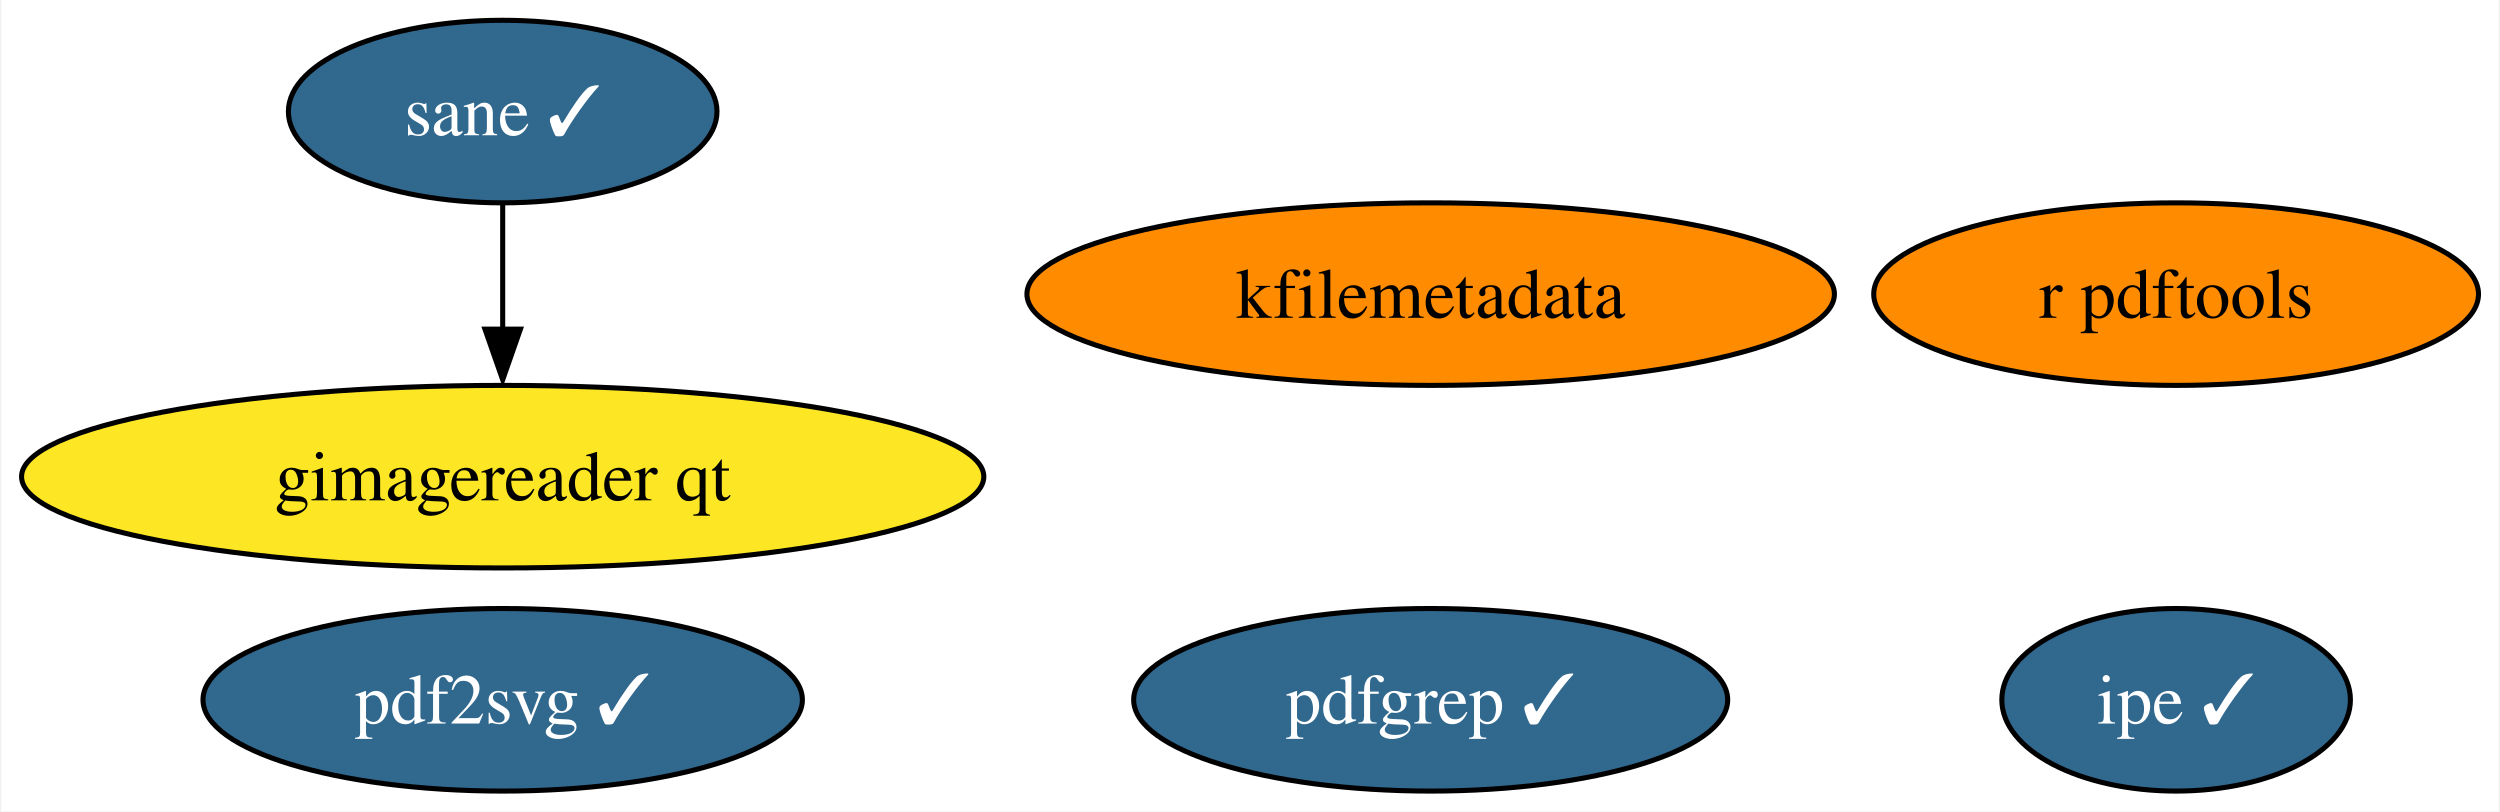
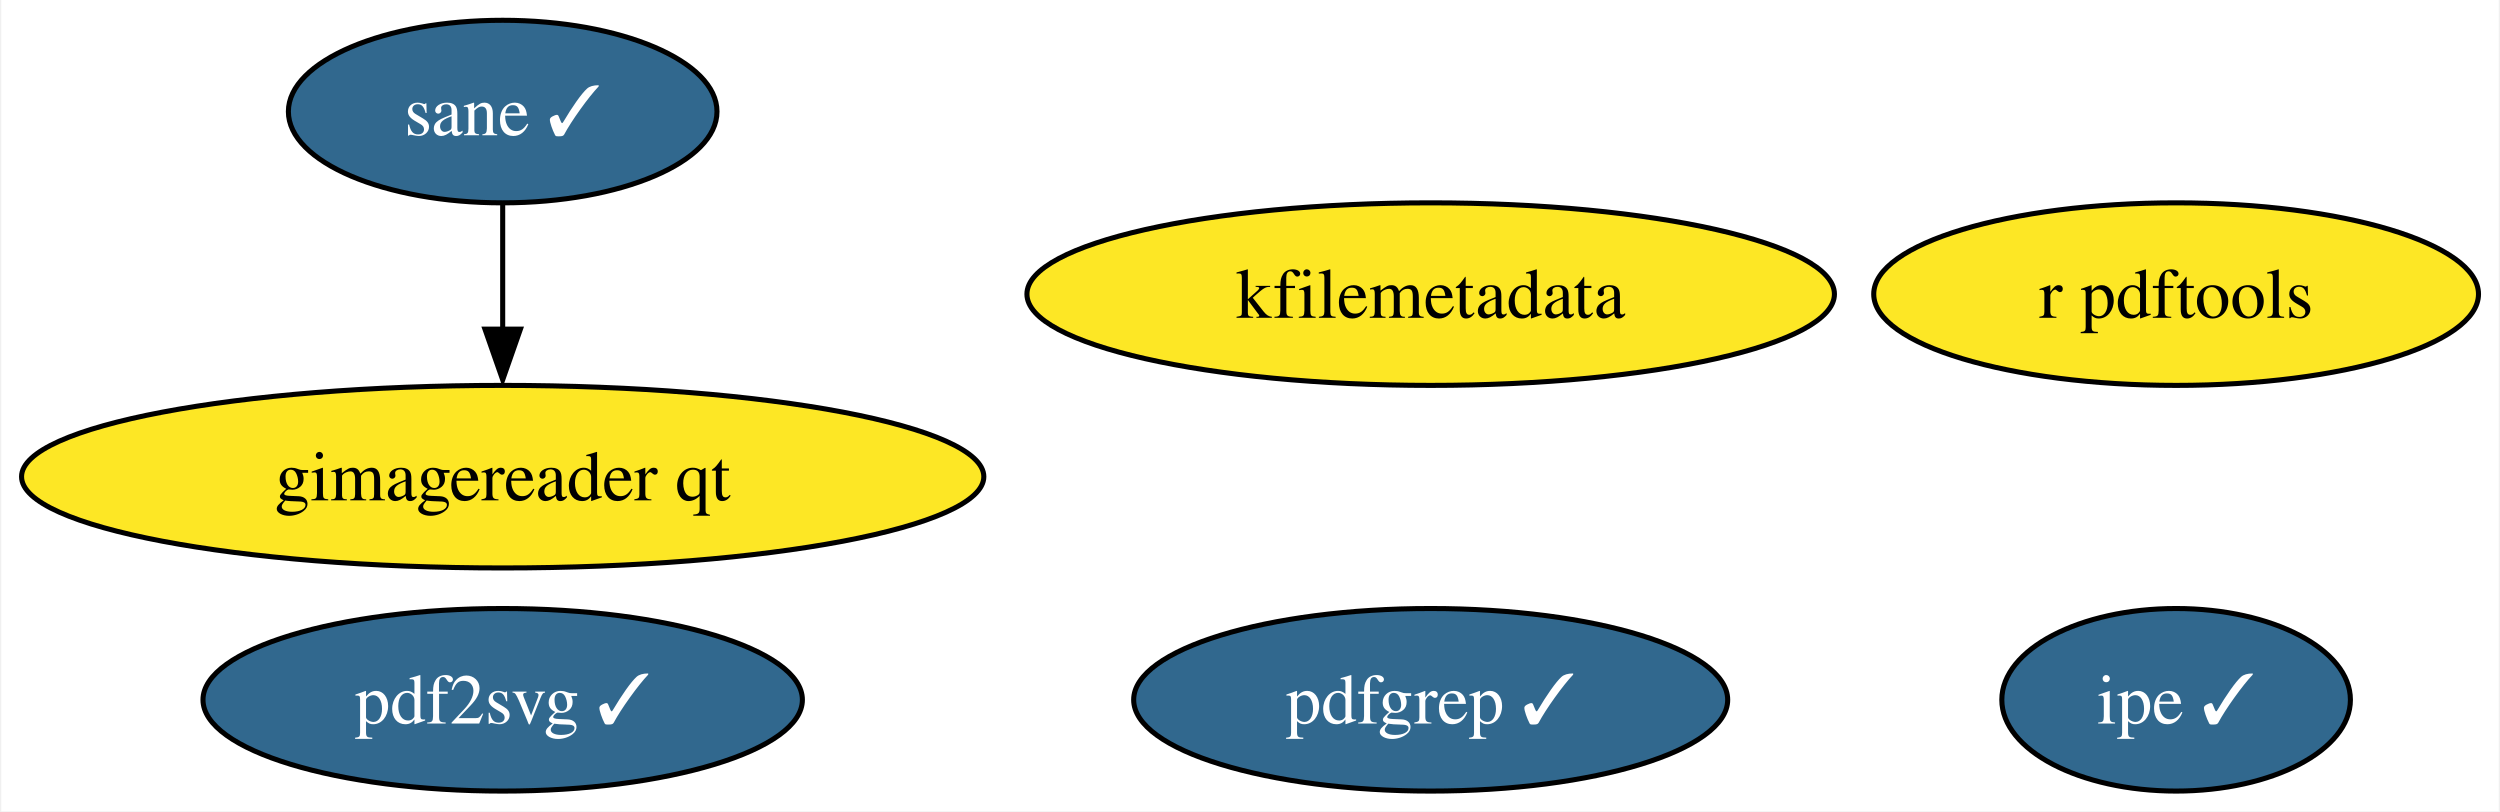
<svg xmlns="http://www.w3.org/2000/svg" xmlns:xlink="http://www.w3.org/1999/xlink" width="493pt" height="160pt" viewBox="0.00 0.00 492.50 160.00">
  <g id="graph0" class="graph" transform="scale(1 1) rotate(0) translate(4 156)">
    <polygon fill="white" stroke="none" points="-4,4 -4,-156 488.5,-156 488.5,4 -4,4" />
    <g id="node1" class="node">
      <g id="a_node1">
        <a xlink:href="https://github.com/conda-forge/r-pdftools-feedstock" xlink:title="r pdftools">
-           <ellipse fill="#ff8c00" stroke="black" cx="424.88" cy="-98" rx="59.63" ry="18" />
+           <ellipse fill="#fde725" stroke="black" cx="424.88" cy="-98" rx="59.63" ry="18" />
          <text text-anchor="middle" x="424.88" y="-93.33" font-family="Times,serif" font-size="14.00">r pdftools</text>
        </a>
      </g>
    </g>
    <g id="node2" class="node">
      <g id="a_node2">
        <a xlink:href="https://github.com/conda-forge/kfilemetadata-feedstock" xlink:title="kfilemetadata">
-           <ellipse fill="#ff8c00" stroke="black" cx="277.88" cy="-98" rx="79.62" ry="18" />
+           <ellipse fill="#fde725" stroke="black" cx="277.88" cy="-98" rx="79.62" ry="18" />
          <text text-anchor="middle" x="277.88" y="-93.33" font-family="Times,serif" font-size="14.00">kfilemetadata</text>
        </a>
      </g>
    </g>
    <g id="node3" class="node">
      <g id="a_node3">
        <a xlink:href="https://github.com/conda-forge/pdf2svg-feedstock/pull/19" xlink:title="pdf2svg ✓">
          <ellipse fill="#31688e" stroke="black" cx="94.88" cy="-18" rx="59.1" ry="18" />
          <text text-anchor="middle" x="94.88" y="-13.32" font-family="Times,serif" font-size="14.00" fill="white">pdf2svg ✓</text>
        </a>
      </g>
    </g>
    <g id="node4" class="node">
      <g id="a_node4">
        <a xlink:href="https://github.com/conda-forge/pdfgrep-feedstock/pull/17" xlink:title="pdfgrep ✓">
          <ellipse fill="#31688e" stroke="black" cx="277.88" cy="-18" rx="58.57" ry="18" />
          <text text-anchor="middle" x="277.88" y="-13.32" font-family="Times,serif" font-size="14.00" fill="white">pdfgrep ✓</text>
        </a>
      </g>
    </g>
    <g id="node5" class="node">
      <g id="a_node5">
        <a xlink:href="https://github.com/conda-forge/ipe-feedstock/pull/19" xlink:title="ipe ✓">
          <ellipse fill="#31688e" stroke="black" cx="424.88" cy="-18" rx="34.37" ry="18" />
          <text text-anchor="middle" x="424.88" y="-13.32" font-family="Times,serif" font-size="14.00" fill="white">ipe ✓</text>
        </a>
      </g>
    </g>
    <g id="node6" class="node">
      <g id="a_node6">
        <a xlink:href="https://github.com/conda-forge/sane-feedstock/pull/14" xlink:title="sane ✓">
          <ellipse fill="#31688e" stroke="black" cx="94.88" cy="-134" rx="42.26" ry="18" />
          <text text-anchor="middle" x="94.88" y="-129.32" font-family="Times,serif" font-size="14.00" fill="white">sane ✓</text>
        </a>
      </g>
    </g>
    <g id="node7" class="node">
      <g id="a_node7">
        <a xlink:href="https://github.com/conda-forge/gimagereader-qt-feedstock" xlink:title="gimagereader qt">
          <ellipse fill="#fde725" stroke="black" cx="94.88" cy="-62" rx="94.88" ry="18" />
          <text text-anchor="middle" x="94.88" y="-57.33" font-family="Times,serif" font-size="14.00">gimagereader qt</text>
        </a>
      </g>
    </g>
    <g id="edge1" class="edge">
      <path fill="none" stroke="black" d="M94.88,-115.7C94.88,-108.24 94.88,-99.32 94.88,-90.97" />
      <polygon fill="black" stroke="black" points="98.38,-91.1 94.88,-81.1 91.38,-91.1 98.38,-91.1" />
    </g>
  </g>
</svg>
